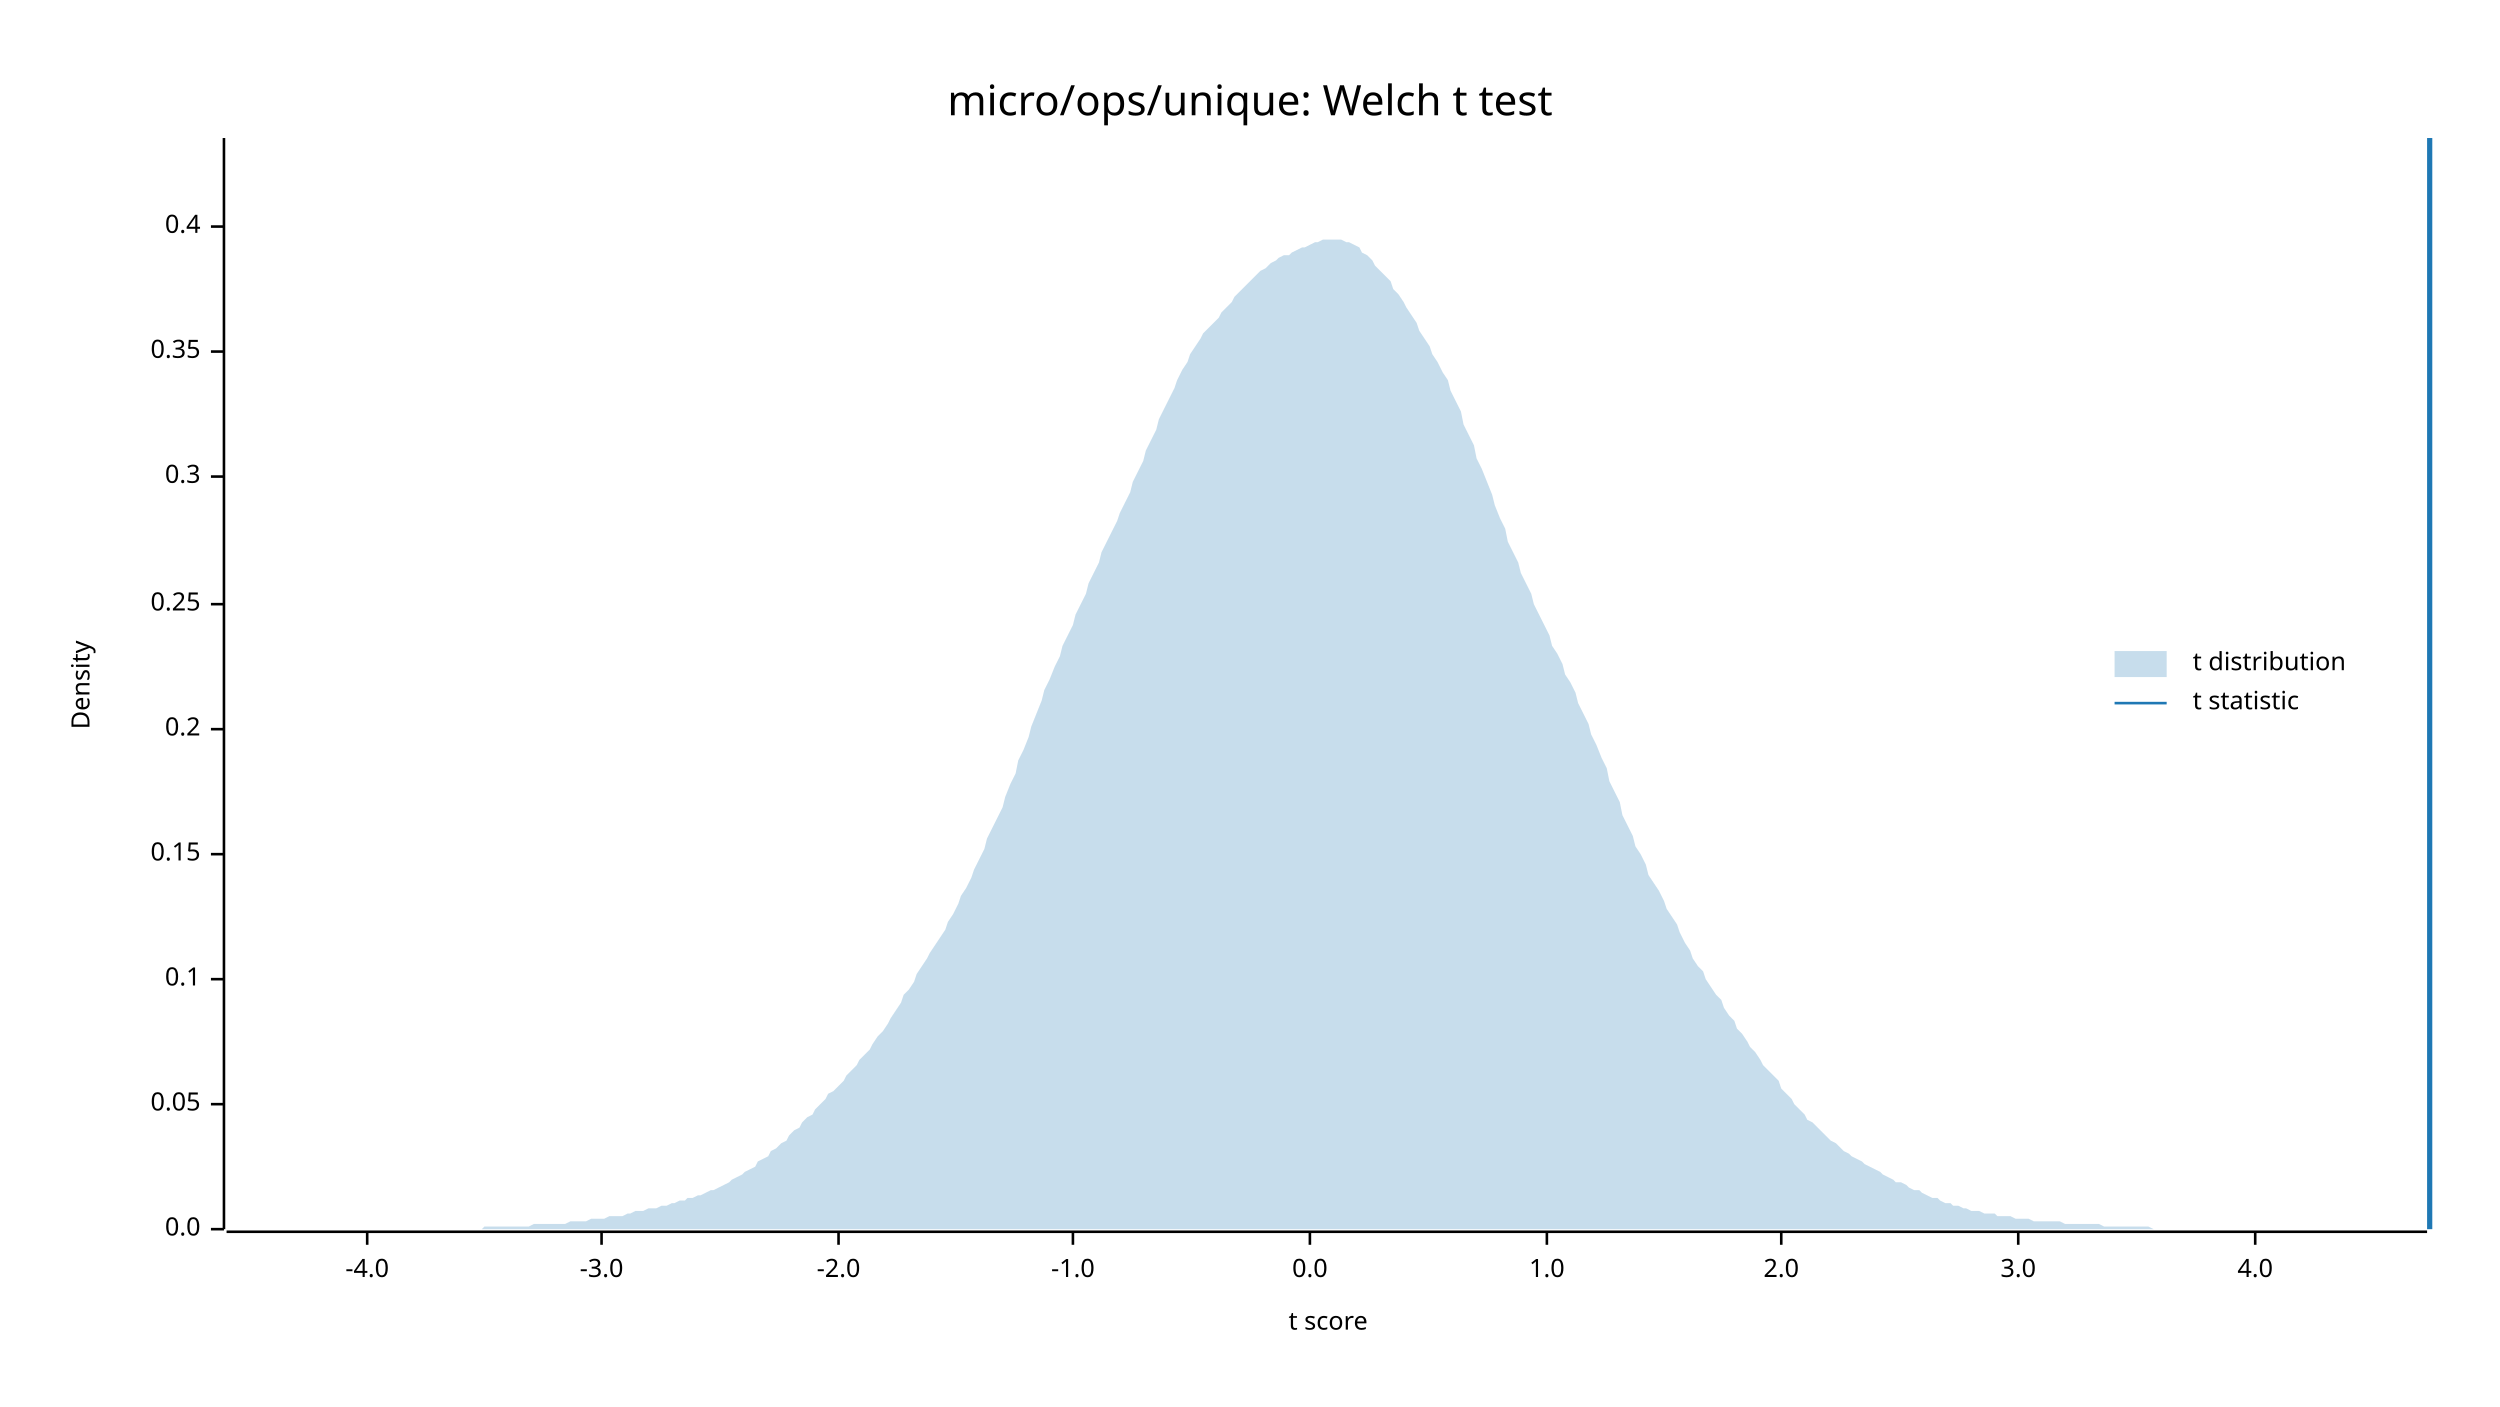
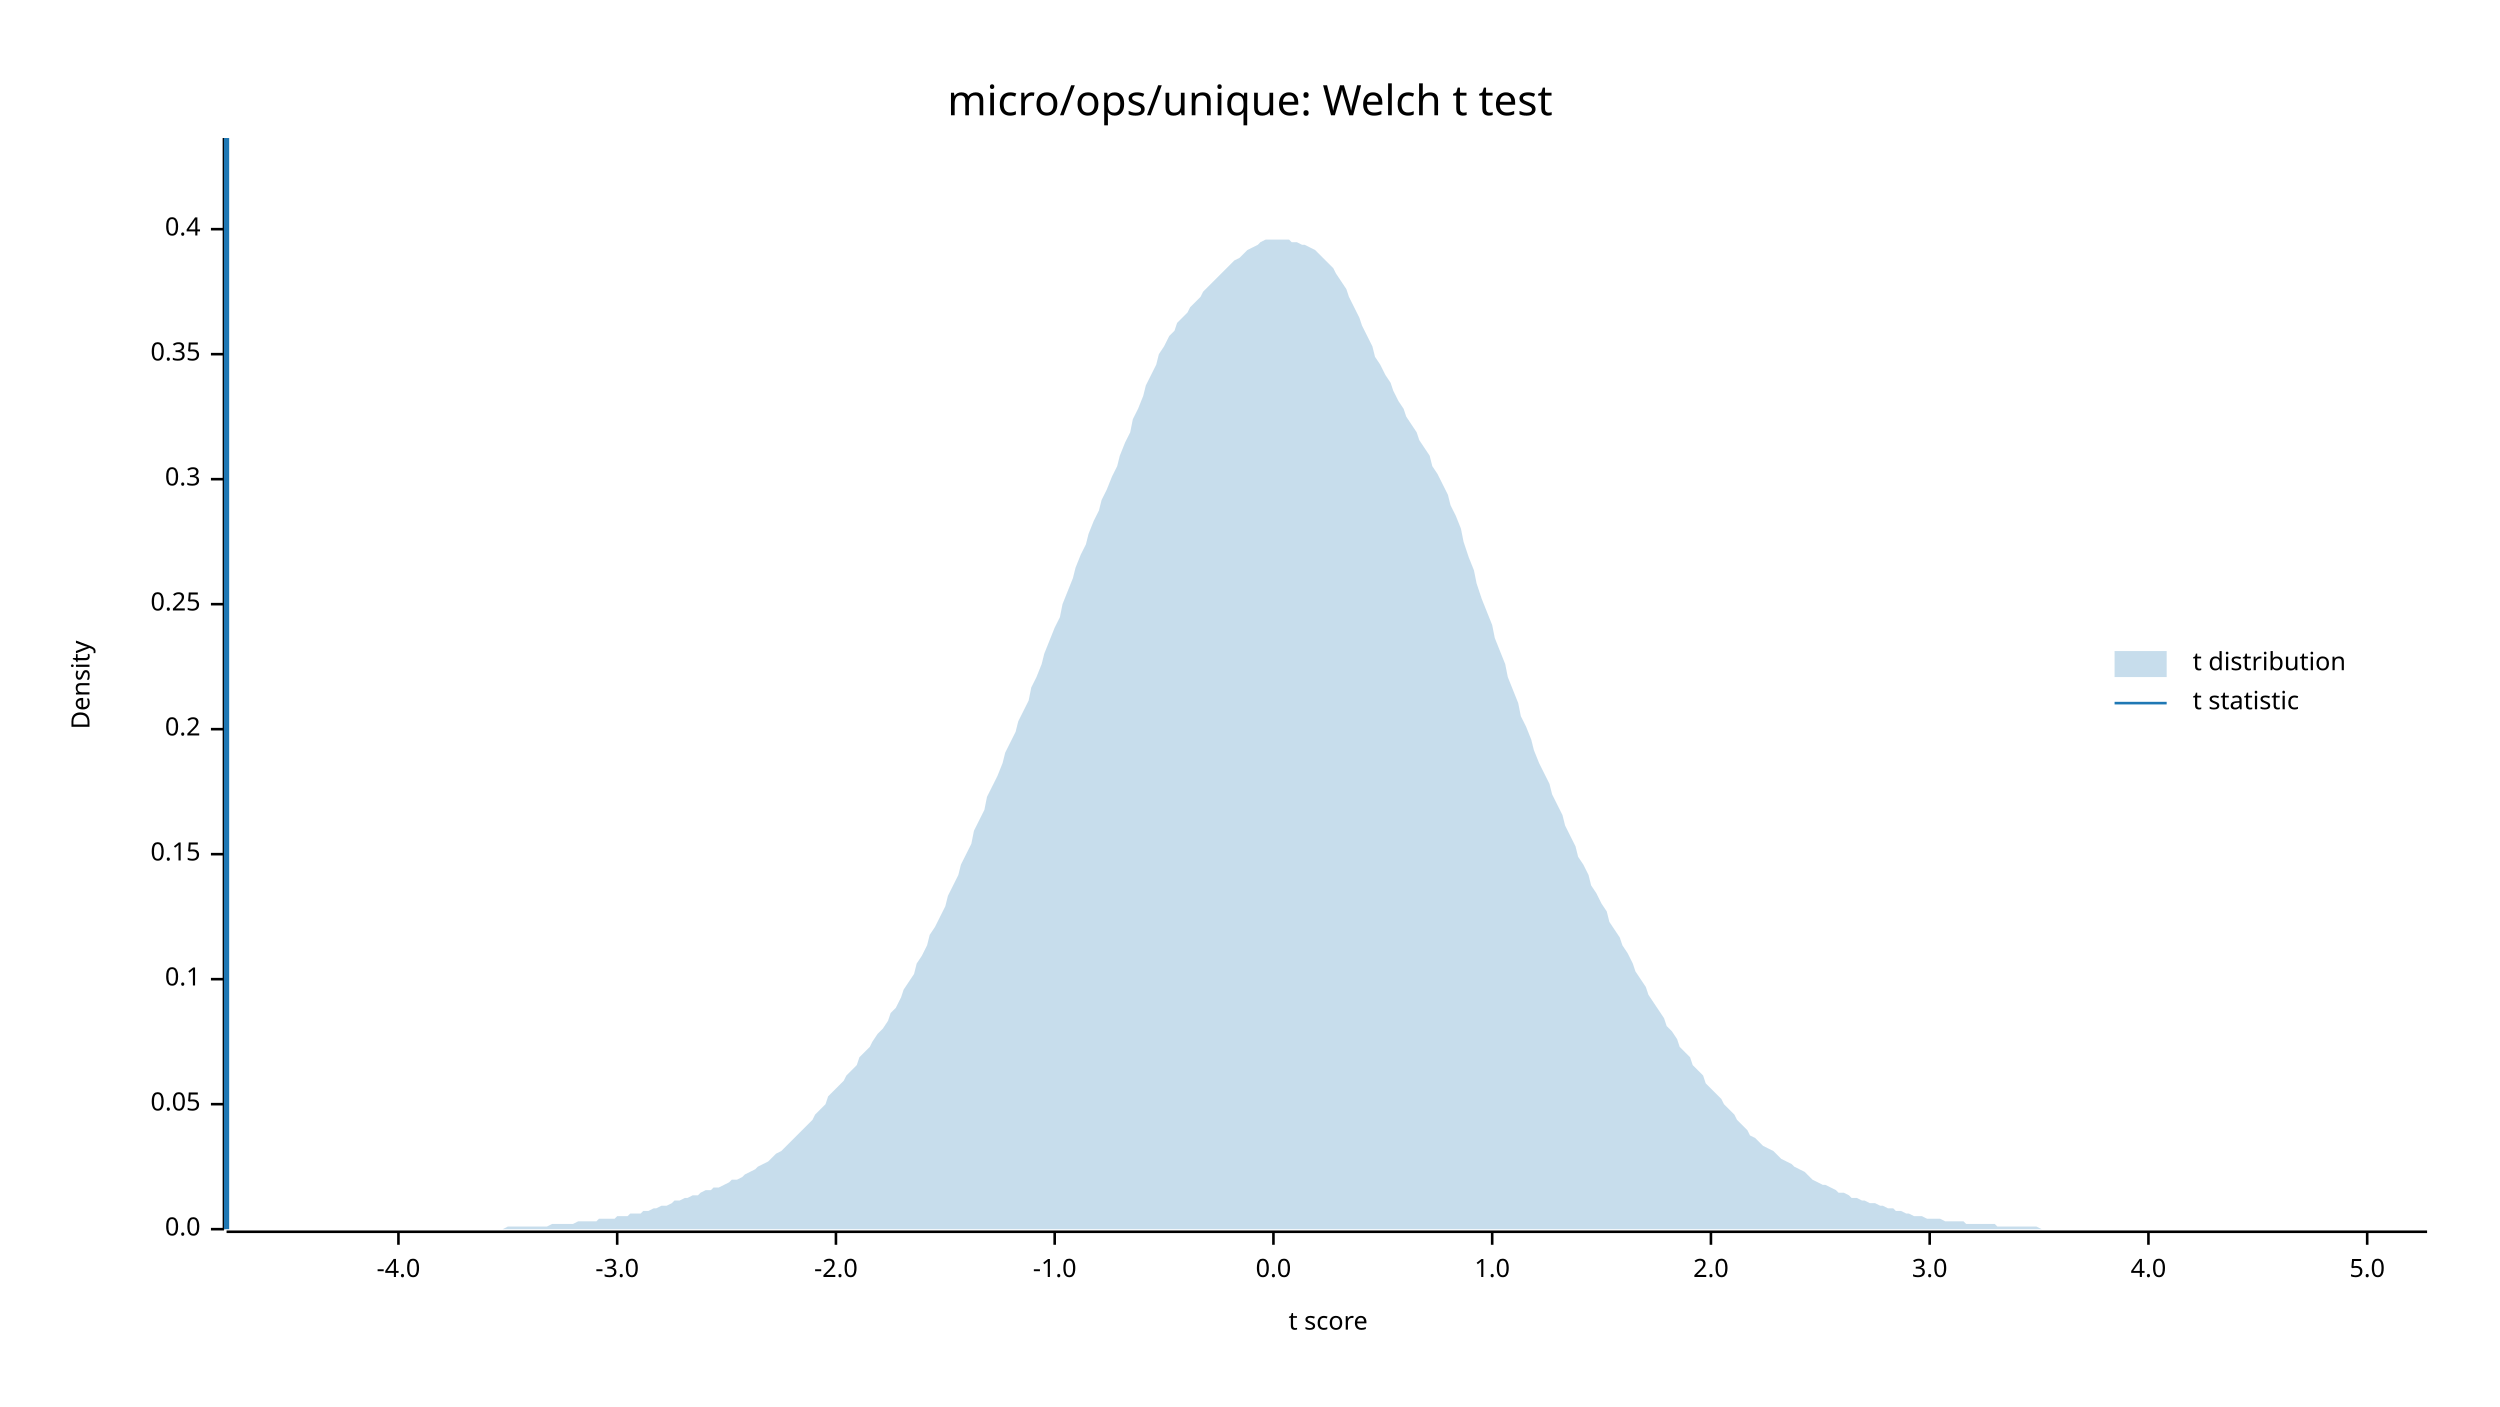
<svg xmlns="http://www.w3.org/2000/svg" width="960" height="540" viewBox="0 0 960 540">
  <text x="480" y="32" dy="0.76em" text-anchor="middle" font-family="sans-serif" font-size="16.129" opacity="1" fill="#000000">
micro/ops/unique: Welch t test
</text>
  <text x="27" y="263" dy="0.76em" text-anchor="middle" font-family="sans-serif" font-size="9.677" opacity="1" fill="#000000" transform="rotate(270, 27, 263)">
Density
</text>
  <text x="510" y="513" dy="-0.5ex" text-anchor="middle" font-family="sans-serif" font-size="9.677" opacity="1" fill="#000000">
t score
</text>
  <polyline fill="none" opacity="1" stroke="#000000" stroke-width="1" points="86,53 86,472 " />
  <text x="77" y="472" dy="0.5ex" text-anchor="end" font-family="sans-serif" font-size="9.677" opacity="1" fill="#000000">
0.0
</text>
  <polyline fill="none" opacity="1" stroke="#000000" stroke-width="1" points="81,472 86,472 " />
  <text x="77" y="424" dy="0.5ex" text-anchor="end" font-family="sans-serif" font-size="9.677" opacity="1" fill="#000000">
0.05
</text>
  <polyline fill="none" opacity="1" stroke="#000000" stroke-width="1" points="81,424 86,424 " />
  <text x="77" y="376" dy="0.5ex" text-anchor="end" font-family="sans-serif" font-size="9.677" opacity="1" fill="#000000">
0.1
</text>
  <polyline fill="none" opacity="1" stroke="#000000" stroke-width="1" points="81,376 86,376 " />
  <text x="77" y="328" dy="0.5ex" text-anchor="end" font-family="sans-serif" font-size="9.677" opacity="1" fill="#000000">
0.15
</text>
  <polyline fill="none" opacity="1" stroke="#000000" stroke-width="1" points="81,328 86,328 " />
  <text x="77" y="280" dy="0.5ex" text-anchor="end" font-family="sans-serif" font-size="9.677" opacity="1" fill="#000000">
0.2
</text>
  <polyline fill="none" opacity="1" stroke="#000000" stroke-width="1" points="81,280 86,280 " />
  <text x="77" y="232" dy="0.5ex" text-anchor="end" font-family="sans-serif" font-size="9.677" opacity="1" fill="#000000">
0.25
</text>
  <polyline fill="none" opacity="1" stroke="#000000" stroke-width="1" points="81,232 86,232 " />
-   <text x="77" y="183" dy="0.5ex" text-anchor="end" font-family="sans-serif" font-size="9.677" opacity="1" fill="#000000">
+   <text x="77" y="184" dy="0.5ex" text-anchor="end" font-family="sans-serif" font-size="9.677" opacity="1" fill="#000000">
0.3
</text>
-   <polyline fill="none" opacity="1" stroke="#000000" stroke-width="1" points="81,183 86,183 " />
-   <text x="77" y="135" dy="0.5ex" text-anchor="end" font-family="sans-serif" font-size="9.677" opacity="1" fill="#000000">
+   <polyline fill="none" opacity="1" stroke="#000000" stroke-width="1" points="81,184 86,184 " />
+   <text x="77" y="136" dy="0.5ex" text-anchor="end" font-family="sans-serif" font-size="9.677" opacity="1" fill="#000000">
0.35
</text>
-   <polyline fill="none" opacity="1" stroke="#000000" stroke-width="1" points="81,135 86,135 " />
-   <text x="77" y="87" dy="0.5ex" text-anchor="end" font-family="sans-serif" font-size="9.677" opacity="1" fill="#000000">
+   <polyline fill="none" opacity="1" stroke="#000000" stroke-width="1" points="81,136 86,136 " />
+   <text x="77" y="88" dy="0.5ex" text-anchor="end" font-family="sans-serif" font-size="9.677" opacity="1" fill="#000000">
0.4
</text>
-   <polyline fill="none" opacity="1" stroke="#000000" stroke-width="1" points="81,87 86,87 " />
+   <polyline fill="none" opacity="1" stroke="#000000" stroke-width="1" points="81,88 86,88 " />
  <polyline fill="none" opacity="1" stroke="#000000" stroke-width="1" points="87,473 932,473 " />
-   <text x="141" y="483" dy="0.76em" text-anchor="middle" font-family="sans-serif" font-size="9.677" opacity="1" fill="#000000">
+   <text x="153" y="483" dy="0.76em" text-anchor="middle" font-family="sans-serif" font-size="9.677" opacity="1" fill="#000000">
-4.0
</text>
-   <polyline fill="none" opacity="1" stroke="#000000" stroke-width="1" points="141,473 141,478 " />
-   <text x="231" y="483" dy="0.76em" text-anchor="middle" font-family="sans-serif" font-size="9.677" opacity="1" fill="#000000">
+   <polyline fill="none" opacity="1" stroke="#000000" stroke-width="1" points="153,473 153,478 " />
+   <text x="237" y="483" dy="0.76em" text-anchor="middle" font-family="sans-serif" font-size="9.677" opacity="1" fill="#000000">
-3.0
</text>
-   <polyline fill="none" opacity="1" stroke="#000000" stroke-width="1" points="231,473 231,478 " />
-   <text x="322" y="483" dy="0.76em" text-anchor="middle" font-family="sans-serif" font-size="9.677" opacity="1" fill="#000000">
+   <polyline fill="none" opacity="1" stroke="#000000" stroke-width="1" points="237,473 237,478 " />
+   <text x="321" y="483" dy="0.76em" text-anchor="middle" font-family="sans-serif" font-size="9.677" opacity="1" fill="#000000">
-2.0
</text>
-   <polyline fill="none" opacity="1" stroke="#000000" stroke-width="1" points="322,473 322,478 " />
-   <text x="412" y="483" dy="0.76em" text-anchor="middle" font-family="sans-serif" font-size="9.677" opacity="1" fill="#000000">
+   <polyline fill="none" opacity="1" stroke="#000000" stroke-width="1" points="321,473 321,478 " />
+   <text x="405" y="483" dy="0.76em" text-anchor="middle" font-family="sans-serif" font-size="9.677" opacity="1" fill="#000000">
-1.0
</text>
-   <polyline fill="none" opacity="1" stroke="#000000" stroke-width="1" points="412,473 412,478 " />
-   <text x="503" y="483" dy="0.76em" text-anchor="middle" font-family="sans-serif" font-size="9.677" opacity="1" fill="#000000">
+   <polyline fill="none" opacity="1" stroke="#000000" stroke-width="1" points="405,473 405,478 " />
+   <text x="489" y="483" dy="0.76em" text-anchor="middle" font-family="sans-serif" font-size="9.677" opacity="1" fill="#000000">
0.0
</text>
-   <polyline fill="none" opacity="1" stroke="#000000" stroke-width="1" points="503,473 503,478 " />
-   <text x="594" y="483" dy="0.76em" text-anchor="middle" font-family="sans-serif" font-size="9.677" opacity="1" fill="#000000">
+   <polyline fill="none" opacity="1" stroke="#000000" stroke-width="1" points="489,473 489,478 " />
+   <text x="573" y="483" dy="0.76em" text-anchor="middle" font-family="sans-serif" font-size="9.677" opacity="1" fill="#000000">
1.0
</text>
-   <polyline fill="none" opacity="1" stroke="#000000" stroke-width="1" points="594,473 594,478 " />
-   <text x="684" y="483" dy="0.76em" text-anchor="middle" font-family="sans-serif" font-size="9.677" opacity="1" fill="#000000">
+   <polyline fill="none" opacity="1" stroke="#000000" stroke-width="1" points="573,473 573,478 " />
+   <text x="657" y="483" dy="0.76em" text-anchor="middle" font-family="sans-serif" font-size="9.677" opacity="1" fill="#000000">
2.0
</text>
-   <polyline fill="none" opacity="1" stroke="#000000" stroke-width="1" points="684,473 684,478 " />
-   <text x="775" y="483" dy="0.76em" text-anchor="middle" font-family="sans-serif" font-size="9.677" opacity="1" fill="#000000">
+   <polyline fill="none" opacity="1" stroke="#000000" stroke-width="1" points="657,473 657,478 " />
+   <text x="741" y="483" dy="0.76em" text-anchor="middle" font-family="sans-serif" font-size="9.677" opacity="1" fill="#000000">
3.0
</text>
-   <polyline fill="none" opacity="1" stroke="#000000" stroke-width="1" points="775,473 775,478 " />
-   <text x="866" y="483" dy="0.76em" text-anchor="middle" font-family="sans-serif" font-size="9.677" opacity="1" fill="#000000">
+   <polyline fill="none" opacity="1" stroke="#000000" stroke-width="1" points="741,473 741,478 " />
+   <text x="825" y="483" dy="0.76em" text-anchor="middle" font-family="sans-serif" font-size="9.677" opacity="1" fill="#000000">
4.0
</text>
-   <polyline fill="none" opacity="1" stroke="#000000" stroke-width="1" points="866,473 866,478 " />
-   <polygon opacity="0.25" fill="#1F78B4" points="87,472 88,472 90,472 92,472 93,472 95,472 97,472 98,472 100,472 102,472 103,472 105,472 107,472 109,472 110,472 112,472 114,472 115,472 117,472 119,472 120,472 122,472 124,472 125,472 127,472 129,472 131,472 132,472 134,472 136,472 137,472 139,472 141,472 142,472 144,472 146,472 147,472 149,472 151,472 153,472 154,472 156,472 158,472 159,472 161,472 163,472 164,472 166,472 168,472 169,472 171,472 173,472 175,472 176,472 178,472 180,472 181,472 183,472 185,472 186,471 188,471 190,471 191,471 193,471 195,471 197,471 198,471 200,471 202,471 203,471 205,470 207,470 208,470 210,470 212,470 214,470 215,470 217,470 219,469 220,469 222,469 224,469 225,469 227,468 229,468 230,468 232,468 234,467 236,467 237,467 239,467 241,466 242,466 244,465 246,465 247,465 249,464 251,464 252,464 254,463 256,463 258,462 259,462 261,461 263,461 264,460 266,460 268,459 269,459 271,458 273,457 274,457 276,456 278,455 280,454 281,453 283,452 285,451 286,450 288,449 290,448 291,446 293,445 295,444 296,442 298,441 300,439 302,438 303,436 305,434 307,433 308,431 310,429 312,428 313,426 315,424 317,422 318,420 320,419 322,417 324,415 325,413 327,411 329,409 330,407 332,405 334,403 335,401 337,398 339,396 341,393 342,391 344,388 346,385 347,382 349,380 351,377 352,374 354,371 356,368 357,366 359,363 361,360 363,357 364,354 366,351 368,347 369,344 371,341 373,337 374,334 376,330 378,326 379,322 381,318 383,314 385,310 386,306 388,301 390,297 391,292 393,288 395,283 396,279 398,274 400,269 401,265 403,261 405,256 407,252 408,248 410,244 412,240 413,236 415,232 417,228 418,224 420,220 422,216 423,212 425,208 427,204 429,200 430,197 432,193 434,189 435,185 437,181 439,177 440,173 442,169 444,165 445,161 447,157 449,153 451,149 452,146 454,142 456,139 457,136 459,133 461,130 462,128 464,126 466,124 468,122 469,120 471,118 473,116 474,114 476,112 478,110 479,109 481,107 483,105 484,104 486,103 488,101 490,100 491,99 493,98 495,98 496,97 498,96 500,95 501,95 503,94 505,93 506,93 508,92 510,92 512,92 513,92 515,92 517,93 518,93 520,94 522,95 523,97 525,98 527,100 528,102 530,104 532,106 534,108 535,111 537,113 539,116 540,118 542,121 544,124 545,127 547,130 549,133 550,136 552,139 554,143 556,146 557,150 559,154 561,158 562,163 564,167 566,171 567,176 569,180 571,185 573,190 574,194 576,199 578,203 579,208 581,212 583,216 584,220 586,224 588,228 589,232 591,236 593,240 595,244 596,248 598,251 600,255 601,259 603,262 605,266 606,270 608,274 610,278 611,282 613,286 615,291 617,295 618,300 620,304 622,308 623,313 625,317 627,321 628,325 630,328 632,332 633,336 635,339 637,342 639,346 640,349 642,352 644,355 645,358 647,362 649,365 650,368 652,371 654,373 655,376 657,379 659,382 661,384 662,387 664,390 666,392 667,395 669,397 671,400 672,402 674,404 676,407 677,409 679,411 681,413 683,415 684,418 686,420 688,422 689,424 691,426 693,428 694,430 696,431 698,433 700,435 701,436 703,438 705,439 706,440 708,442 710,443 711,444 713,445 715,446 716,447 718,448 720,449 722,450 723,451 725,452 727,453 728,454 730,454 732,455 733,456 735,457 737,457 738,458 740,459 742,460 744,460 745,461 747,462 749,462 750,463 752,463 754,464 755,464 757,465 759,465 760,465 762,466 764,466 766,466 767,467 769,467 771,467 772,467 774,468 776,468 777,468 779,468 781,469 782,469 784,469 786,469 788,469 789,469 791,469 793,470 794,470 796,470 798,470 799,470 801,470 803,470 804,470 806,470 808,471 810,471 811,471 813,471 815,471 816,471 818,471 820,471 821,471 823,471 825,471 827,472 828,472 830,472 832,472 833,472 835,472 837,472 838,472 840,472 842,472 843,472 845,472 847,472 849,472 850,472 852,472 854,472 855,472 857,472 859,472 860,472 862,472 864,472 865,472 867,472 869,472 871,472 872,472 874,472 876,472 877,472 879,472 881,472 882,472 884,472 886,472 887,472 889,472 891,472 893,472 894,472 896,472 898,472 899,472 901,472 903,472 904,472 906,472 908,472 909,472 911,472 913,472 915,472 916,472 918,472 920,472 921,472 923,472 925,472 926,472 928,472 930,472 932,472 932,472 87,472 " />
-   <polyline fill="none" opacity="1" stroke="#1F78B4" stroke-width="2" points="933,472 933,53 " />
+   <polyline fill="none" opacity="1" stroke="#000000" stroke-width="1" points="825,473 825,478 " />
+   <text x="909" y="483" dy="0.76em" text-anchor="middle" font-family="sans-serif" font-size="9.677" opacity="1" fill="#000000">
+ 5.0
+ </text>
+   <polyline fill="none" opacity="1" stroke="#000000" stroke-width="1" points="909,473 909,478 " />
+   <polygon opacity="0.25" fill="#1F78B4" points="87,472 88,472 90,472 92,472 93,472 95,472 97,472 98,472 100,472 102,472 103,472 105,472 107,472 109,472 110,472 112,472 114,472 115,472 117,472 119,472 120,472 122,472 124,472 125,472 127,472 129,472 131,472 132,472 134,472 136,472 137,472 139,472 141,472 142,472 144,472 146,472 147,472 149,472 151,472 153,472 154,472 156,472 158,472 159,472 161,472 163,472 164,472 166,472 168,472 169,472 171,472 173,472 175,472 176,472 178,472 180,472 181,472 183,472 185,472 186,472 188,472 190,472 191,472 193,472 195,471 197,471 198,471 200,471 202,471 203,471 205,471 207,471 208,471 210,471 212,470 214,470 215,470 217,470 219,470 220,470 222,469 224,469 225,469 227,469 229,469 230,468 232,468 234,468 236,468 237,467 239,467 241,467 242,466 244,466 246,466 247,465 249,465 251,464 252,464 254,463 256,463 258,462 259,461 261,461 263,460 264,460 266,459 268,459 269,458 271,457 273,457 274,456 276,456 278,455 280,454 281,453 283,453 285,452 286,451 288,450 290,449 291,448 293,447 295,446 296,445 298,443 300,442 302,440 303,439 305,437 307,435 308,434 310,432 312,430 313,428 315,426 317,424 318,421 320,419 322,417 324,415 325,413 327,411 329,409 330,406 332,404 334,402 335,400 337,397 339,395 341,392 342,389 344,387 346,383 347,380 349,377 351,374 352,370 354,367 356,363 357,359 359,356 361,352 363,348 364,344 366,340 368,336 369,332 371,328 373,324 374,319 376,315 378,311 379,306 381,302 383,298 385,293 386,289 388,285 390,281 391,277 393,273 395,269 396,264 398,260 400,255 401,251 403,246 405,241 407,237 408,232 410,227 412,222 413,218 415,213 417,209 418,205 420,200 422,196 423,192 425,188 427,183 429,179 430,175 432,170 434,166 435,161 437,157 439,152 440,148 442,144 444,140 445,136 447,133 449,129 451,127 452,124 454,122 456,120 457,118 459,116 461,114 462,112 464,110 466,108 468,106 469,105 471,103 473,101 474,100 476,99 478,97 479,96 481,95 483,94 484,93 486,92 488,92 490,92 491,92 493,92 495,92 496,93 498,93 500,94 501,94 503,95 505,96 506,97 508,99 510,101 512,103 513,105 515,108 517,111 518,114 520,118 522,122 523,125 525,129 527,133 528,137 530,140 532,144 534,147 535,150 537,154 539,157 540,160 542,163 544,166 545,169 547,172 549,175 550,179 552,182 554,186 556,190 557,194 559,198 561,203 562,208 564,214 566,219 567,224 569,230 571,235 573,240 574,245 576,250 578,255 579,260 581,265 583,270 584,275 586,279 588,284 589,288 591,293 593,297 595,301 596,305 598,309 600,313 601,317 603,321 605,325 606,329 608,332 610,336 611,340 613,343 615,347 617,350 618,354 620,357 622,360 623,363 625,366 627,370 628,373 630,376 632,379 633,382 635,385 637,388 639,391 640,394 642,396 644,399 645,402 647,404 649,406 650,409 652,411 654,413 655,416 657,418 659,420 661,422 662,424 664,426 666,428 667,430 669,432 671,434 672,436 674,437 676,439 677,440 679,441 681,442 683,444 684,445 686,446 688,447 689,448 691,449 693,450 694,451 696,453 698,454 700,455 701,455 703,456 705,457 706,458 708,458 710,459 711,460 713,460 715,461 716,461 718,462 720,462 722,463 723,463 725,464 727,464 728,465 730,465 732,466 733,466 735,467 737,467 738,467 740,468 742,468 744,468 745,468 747,469 749,469 750,469 752,469 754,469 755,470 757,470 759,470 760,470 762,470 764,470 766,470 767,471 769,471 771,471 772,471 774,471 776,471 777,471 779,471 781,471 782,471 784,472 786,472 788,472 789,472 791,472 793,472 794,472 796,472 798,472 799,472 801,472 803,472 804,472 806,472 808,472 810,472 811,472 813,472 815,472 816,472 818,472 820,472 821,472 823,472 825,472 827,472 828,472 830,472 832,472 833,472 835,472 837,472 838,472 840,472 842,472 843,472 845,472 847,472 849,472 850,472 852,472 854,472 855,472 857,472 859,472 860,472 862,472 864,472 865,472 867,472 869,472 871,472 872,472 874,472 876,472 877,472 879,472 881,472 882,472 884,472 886,472 887,472 889,472 891,472 893,472 894,472 896,472 898,472 899,472 901,472 903,472 904,472 906,472 908,472 909,472 911,472 913,472 915,472 916,472 918,472 920,472 921,472 923,472 925,472 926,472 928,472 930,472 932,472 932,472 87,472 " />
+   <polyline fill="none" opacity="1" stroke="#1F78B4" stroke-width="2" points="87,472 87,53 " />
  <text x="842" y="250" dy="0.76em" text-anchor="start" font-family="sans-serif" font-size="9.677" opacity="1" fill="#000000">
t distribution
</text>
  <text x="842" y="265" dy="0.76em" text-anchor="start" font-family="sans-serif" font-size="9.677" opacity="1" fill="#000000">
t statistic
</text>
  <rect x="812" y="250" width="20" height="10" opacity="0.25" fill="#1F78B4" stroke="none" />
  <polyline fill="none" opacity="1" stroke="#1F78B4" stroke-width="1" points="812,270 832,270 " />
</svg>
